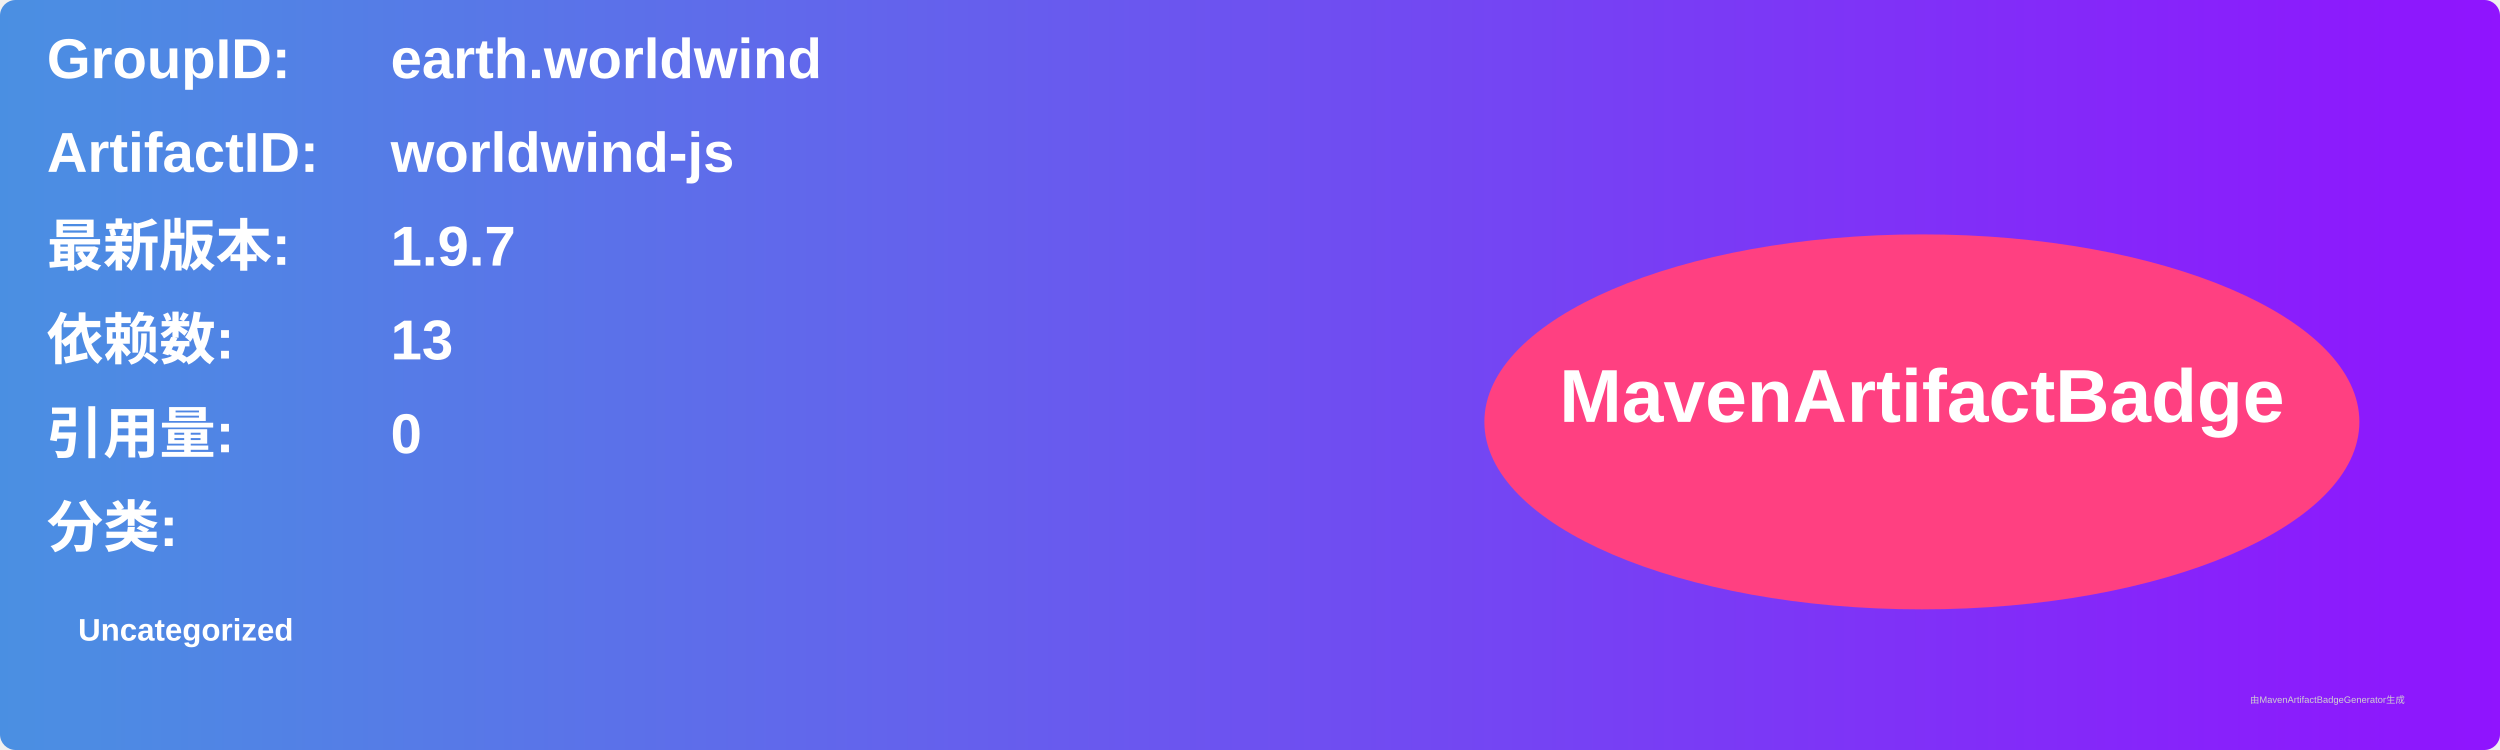
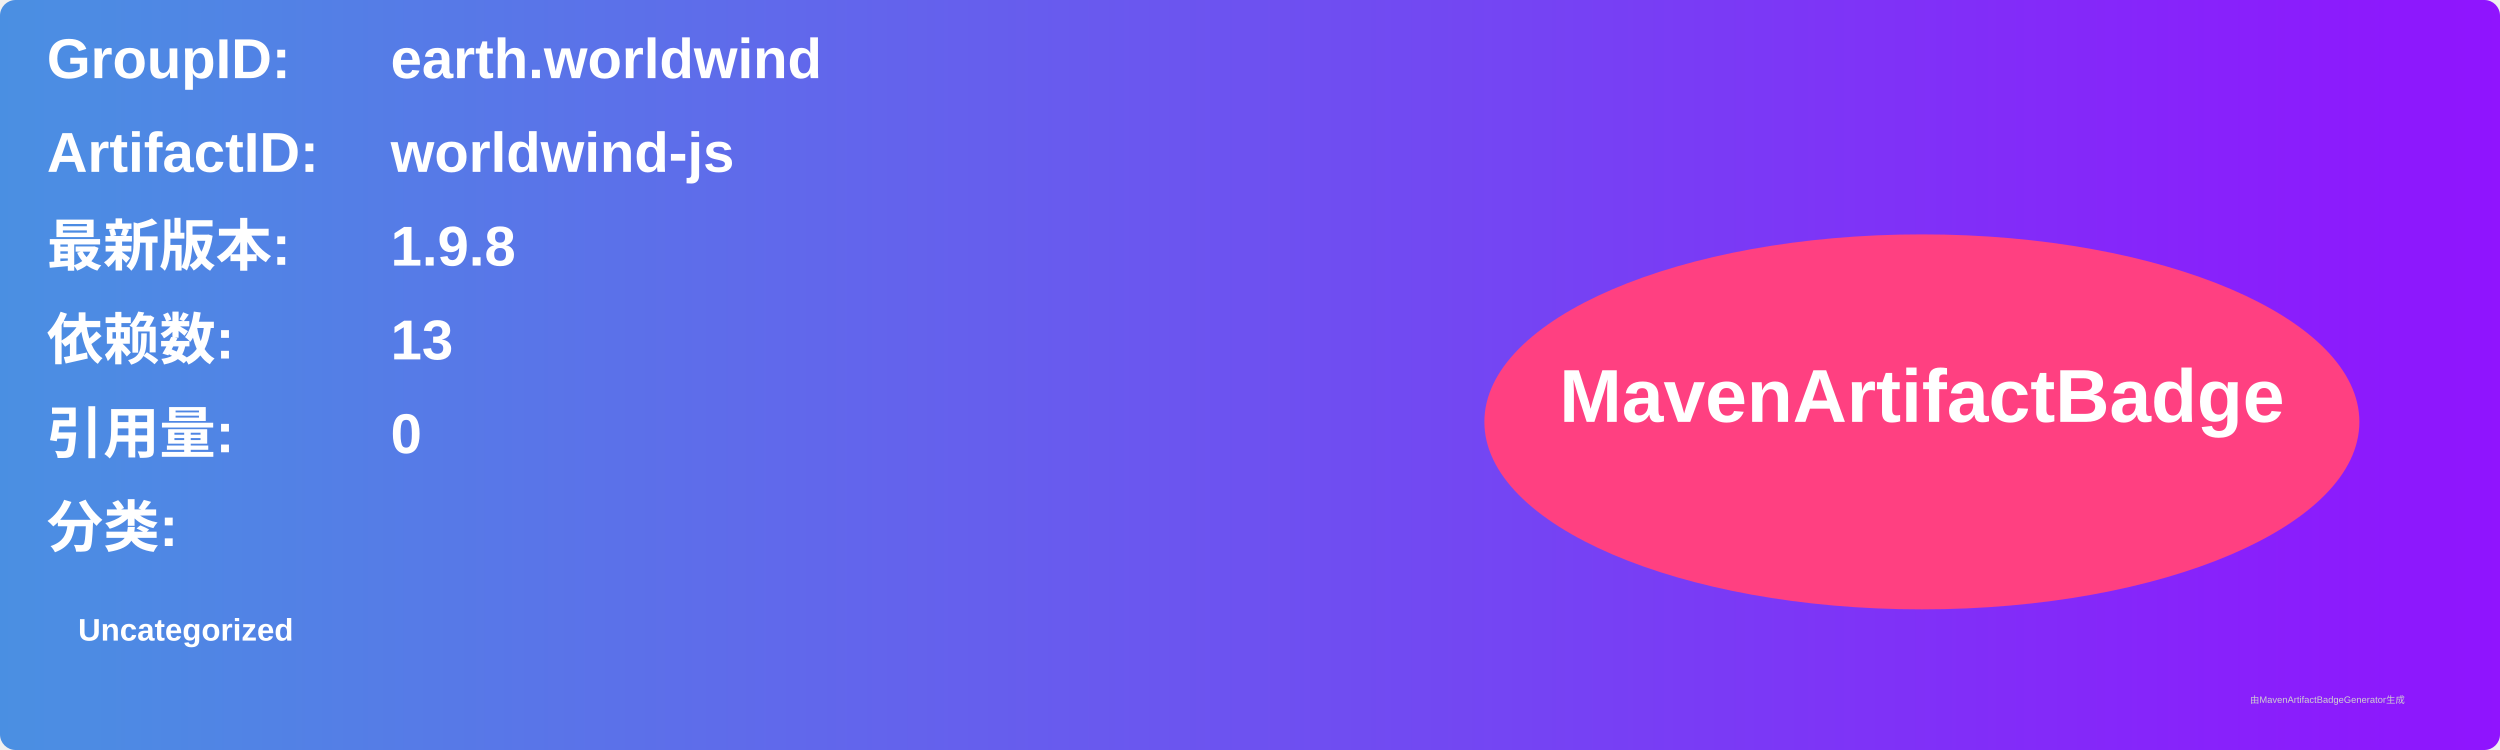
<svg xmlns="http://www.w3.org/2000/svg" width="800" height="240" viewBox="0 0 800 240">
  <linearGradient id="grad" x1="0%" y1="0%" x2="100%" y2="0%">
    <stop offset="0%" stop-color="#4a90e2" />
    <stop offset="100%" stop-color="#9013fe" />
  </linearGradient>
  <rect width="100%" height="100%" rx="5" ry="5" fill="url(#grad)" />
  <g transform="translate(15, 15)">
    <text x="0" y="10" font-family="Arial" font-size="18" fill="white" font-weight="bold" width="260">GroupID:</text>
    <text x="110" y="10" font-family="Arial" font-size="18" fill="white" font-weight="bold" width="460">earth.worldwind</text>
    <text x="0" y="40" font-family="Arial" font-size="18" fill="white" font-weight="bold" width="260">ArtifactID:</text>
    <text x="110" y="40" font-family="Arial" font-size="18" fill="white" font-weight="bold" width="460">worldwind-js</text>
    <text x="0" y="70" font-family="Arial" font-size="18" fill="white" font-weight="bold">最新版本:</text>
    <text x="110" y="70" font-family="Arial" font-size="18" fill="white" font-weight="bold">
-       <tspan font-weight="bold">1.9.7</tspan>
+       <tspan font-weight="bold">1.9.8</tspan>
    </text>
    <text x="0" y="100" font-family="Arial" font-size="18" fill="white" font-weight="bold">依赖数: </text>
    <text x="110" y="100" font-family="Arial" font-size="18" fill="white">
      <tspan font-weight="bold">13</tspan>
    </text>
    <text x="0" y="130" font-family="Arial" font-size="18" fill="white" font-weight="bold">引用量: </text>
    <text x="110" y="130" font-family="Arial" font-size="18" fill="white">
      <tspan font-weight="bold">0</tspan>
    </text>
    <text x="0" y="160" font-family="Arial" font-size="18" fill="white" font-weight="bold">分类:</text>
    <text x="10" y="190" font-family="Arial" font-size="10" fill="white">
      <tspan font-weight="bold">Uncategorized</tspan>
    </text>
    <ellipse cx="600" cy="120" rx="140" ry="60" fill="#ff4081" />
    <text x="600" y="120" text-anchor="middle" font-family="Arial" font-size="24" fill="white" font-weight="bold">MavenArtifactBadge</text>
  </g>
  <text x="720" y="225" font-family="Arial" font-size="3" fill="#d0d0d0">由MavenArtifactBadgeGenerator生成</text>
</svg>
